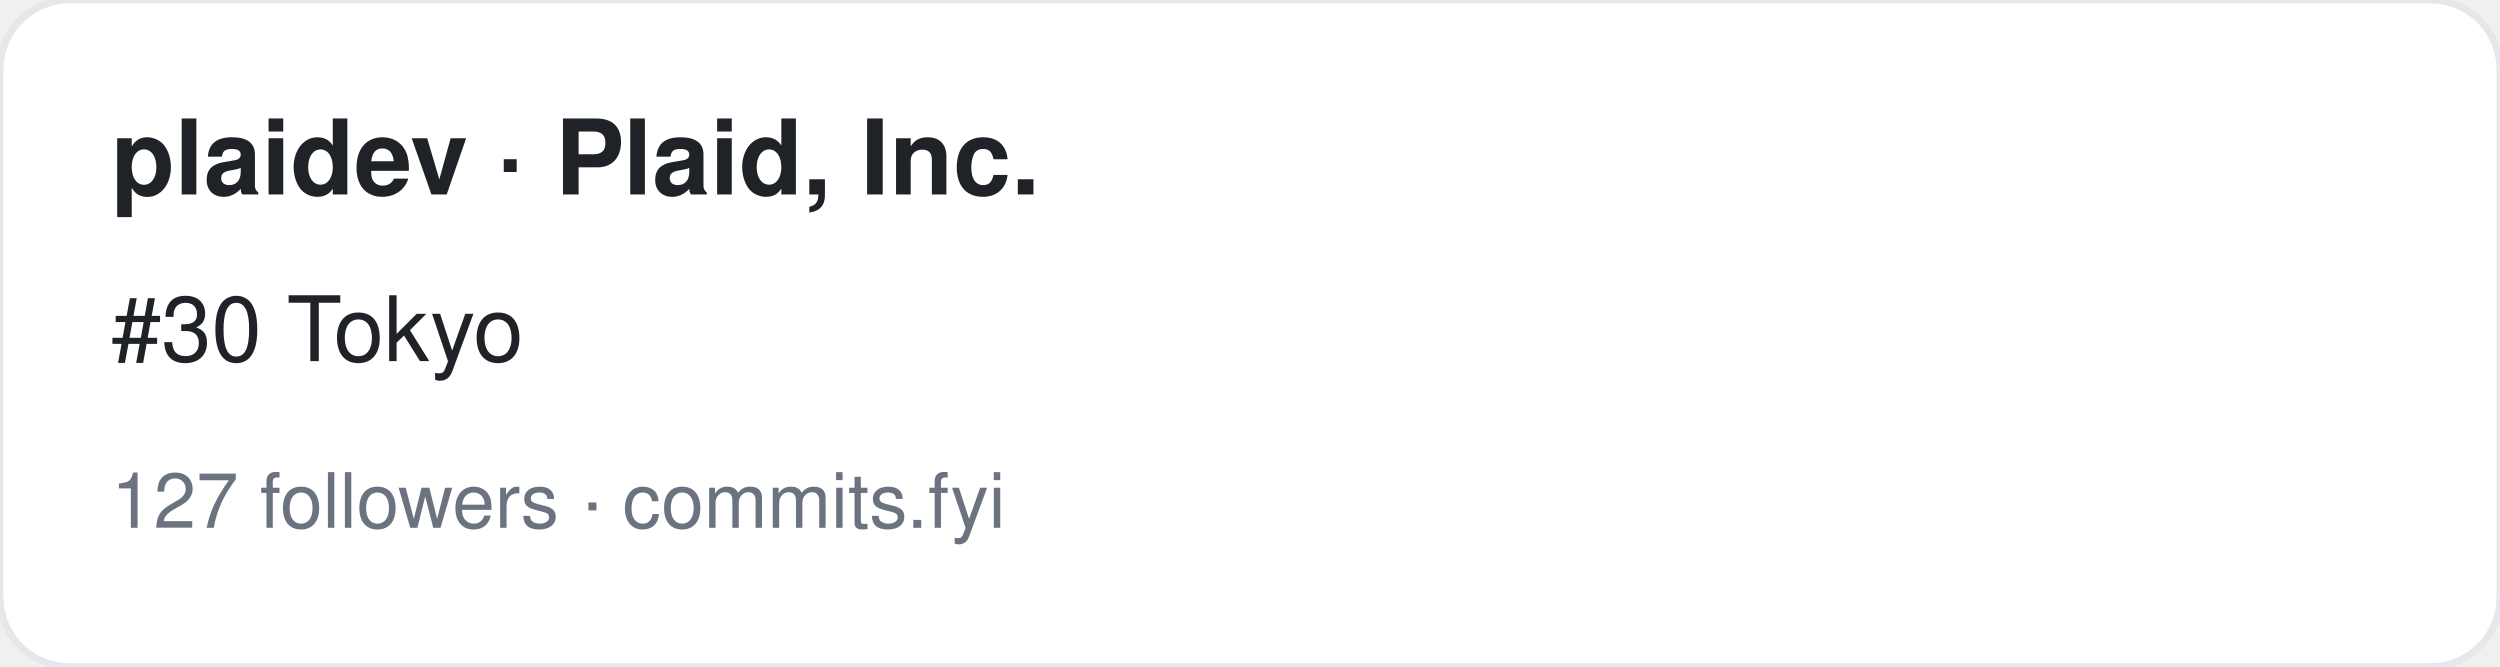
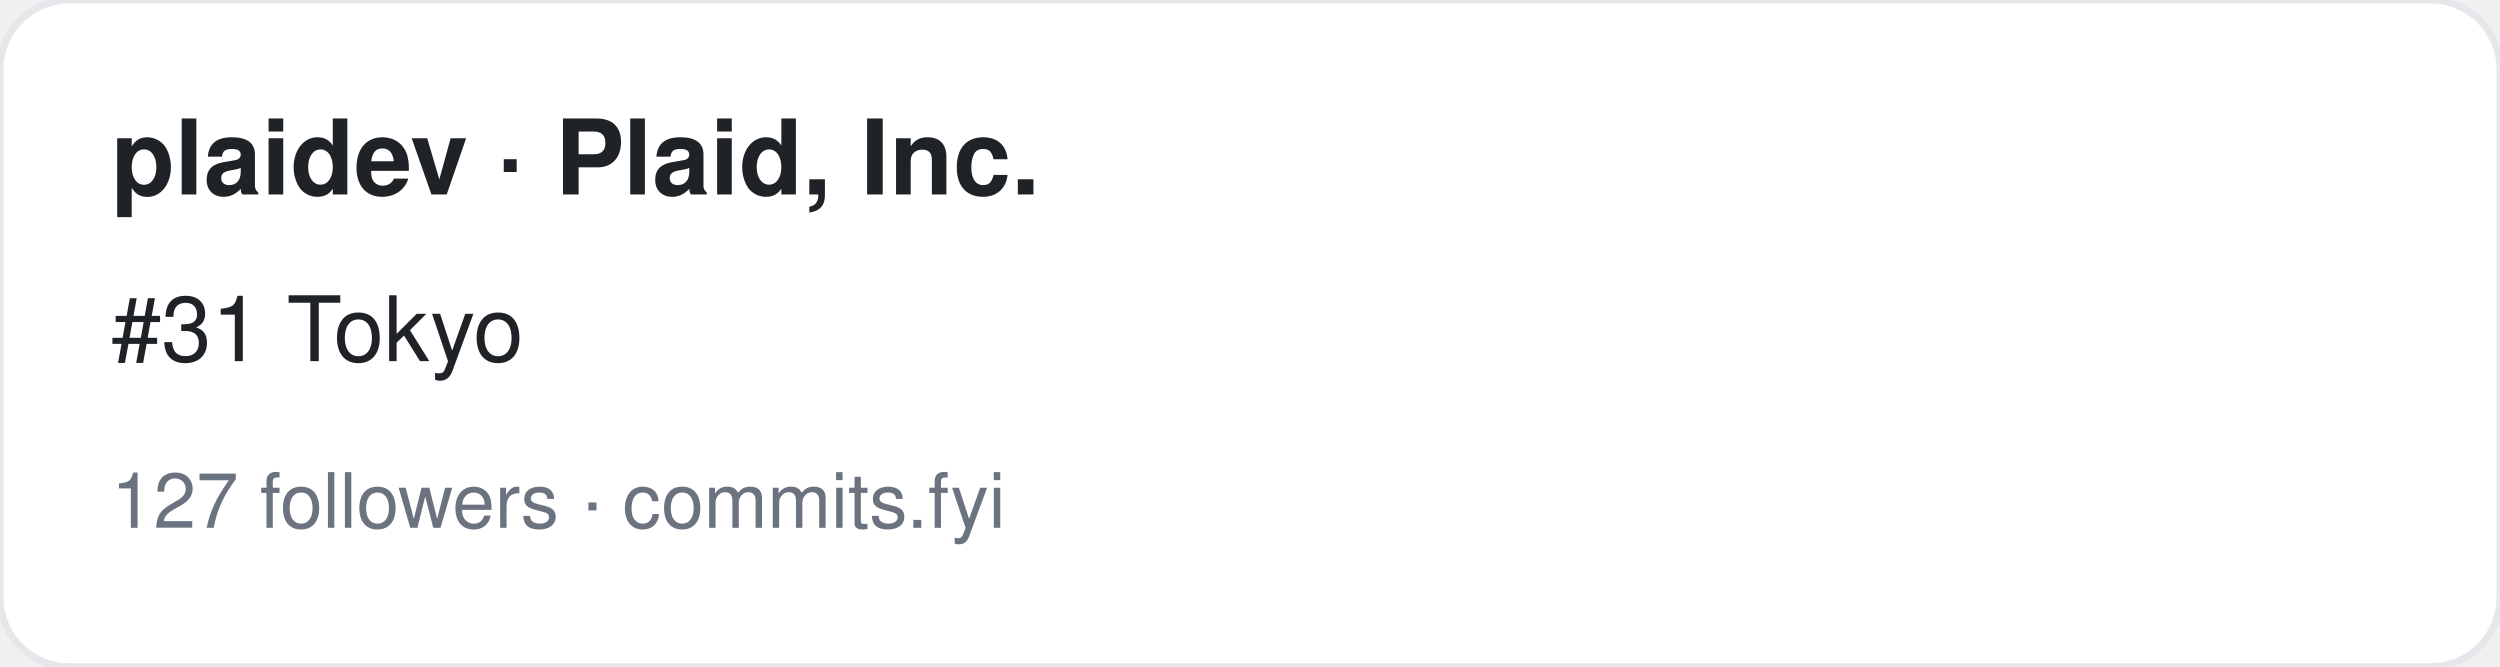
<svg xmlns="http://www.w3.org/2000/svg" width="360" height="96" viewBox="0 0 360 96" font-family="-apple-system,BlinkMacSystemFont,Segoe UI,Helvetica,Arial,sans-serif">
  <rect width="360" height="96" rx="10" fill="#ffffff" stroke="#e5e7eb" />
  <text x="16" y="28" font-size="15" font-weight="700" fill="#1f2328">plaidev · Plaid, Inc.</text>
-   <text x="16" y="52" font-size="13" fill="#1f2328">#30 Tokyo</text>
+   <text x="16" y="52" font-size="13" fill="#1f2328">#31 Tokyo</text>
  <text x="16" y="76" font-size="11" fill="#6b7280">127 followers · commits.fyi</text>
</svg>
